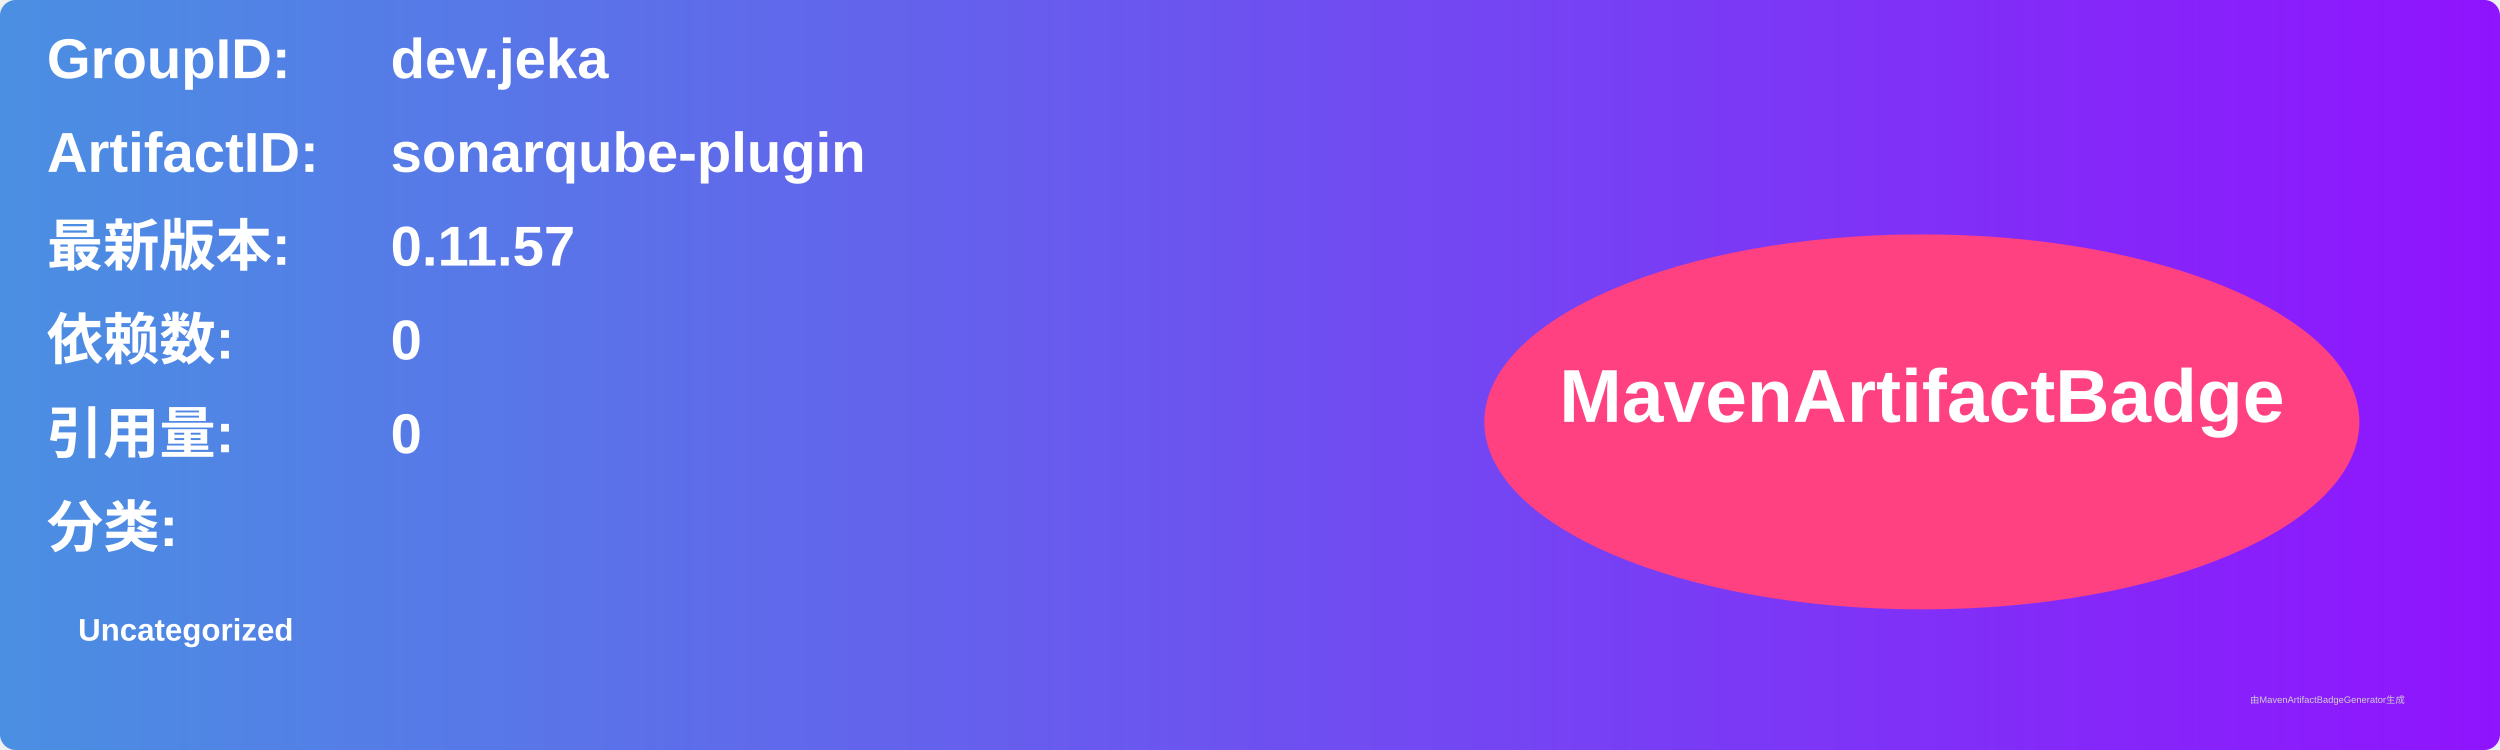
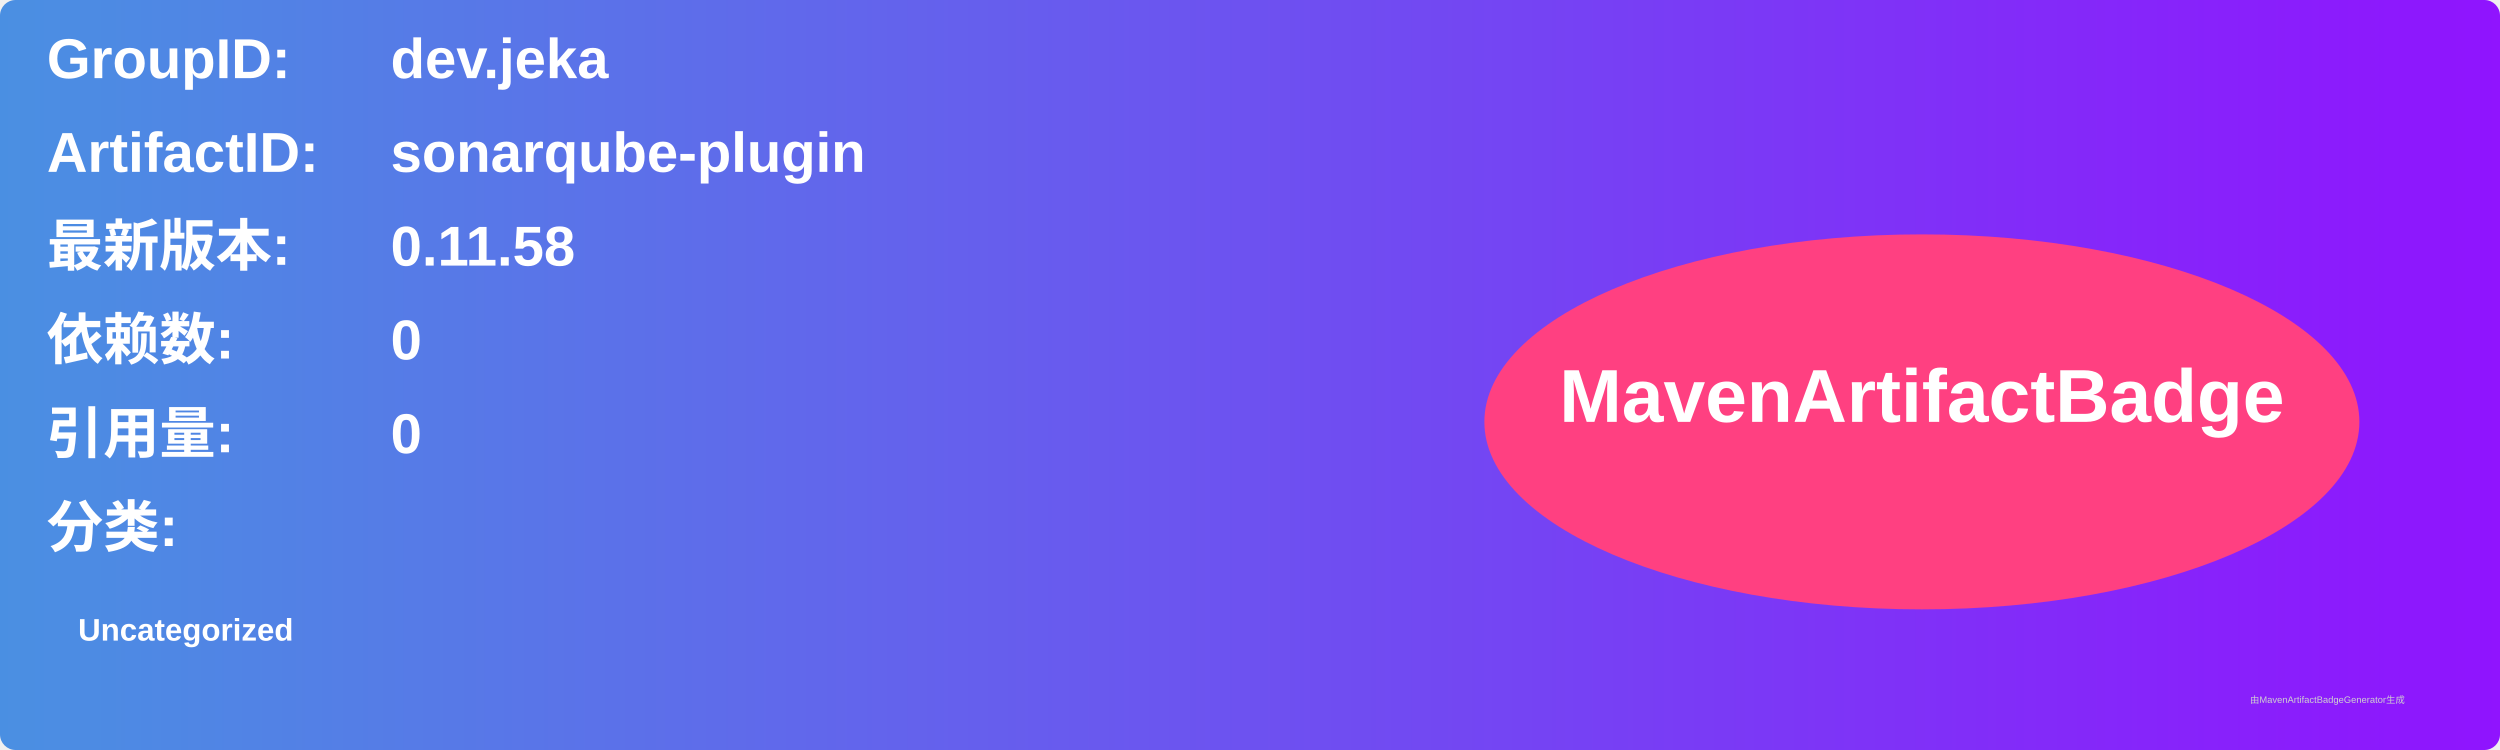
<svg xmlns="http://www.w3.org/2000/svg" width="800" height="240" viewBox="0 0 800 240">
  <linearGradient id="grad" x1="0%" y1="0%" x2="100%" y2="0%">
    <stop offset="0%" stop-color="#4a90e2" />
    <stop offset="100%" stop-color="#9013fe" />
  </linearGradient>
  <rect width="100%" height="100%" rx="5" ry="5" fill="url(#grad)" />
  <g transform="translate(15, 15)">
    <text x="0" y="10" font-family="Arial" font-size="18" fill="white" font-weight="bold" width="260">GroupID:</text>
    <text x="110" y="10" font-family="Arial" font-size="18" fill="white" font-weight="bold" width="460">dev.jeka</text>
    <text x="0" y="40" font-family="Arial" font-size="18" fill="white" font-weight="bold" width="260">ArtifactID:</text>
    <text x="110" y="40" font-family="Arial" font-size="18" fill="white" font-weight="bold" width="460">sonarqube-plugin</text>
    <text x="0" y="70" font-family="Arial" font-size="18" fill="white" font-weight="bold">最新版本:</text>
    <text x="110" y="70" font-family="Arial" font-size="18" fill="white" font-weight="bold">
-       <tspan font-weight="bold">0.11.57</tspan>
+       <tspan font-weight="bold">0.11.58</tspan>
    </text>
    <text x="0" y="100" font-family="Arial" font-size="18" fill="white" font-weight="bold">依赖数: </text>
    <text x="110" y="100" font-family="Arial" font-size="18" fill="white">
      <tspan font-weight="bold">0</tspan>
    </text>
    <text x="0" y="130" font-family="Arial" font-size="18" fill="white" font-weight="bold">引用量: </text>
    <text x="110" y="130" font-family="Arial" font-size="18" fill="white">
      <tspan font-weight="bold">0</tspan>
    </text>
    <text x="0" y="160" font-family="Arial" font-size="18" fill="white" font-weight="bold">分类:</text>
    <text x="10" y="190" font-family="Arial" font-size="10" fill="white">
      <tspan font-weight="bold">Uncategorized</tspan>
    </text>
    <ellipse cx="600" cy="120" rx="140" ry="60" fill="#ff4081" />
    <text x="600" y="120" text-anchor="middle" font-family="Arial" font-size="24" fill="white" font-weight="bold">MavenArtifactBadge</text>
  </g>
  <text x="720" y="225" font-family="Arial" font-size="3" fill="#d0d0d0">由MavenArtifactBadgeGenerator生成</text>
</svg>
